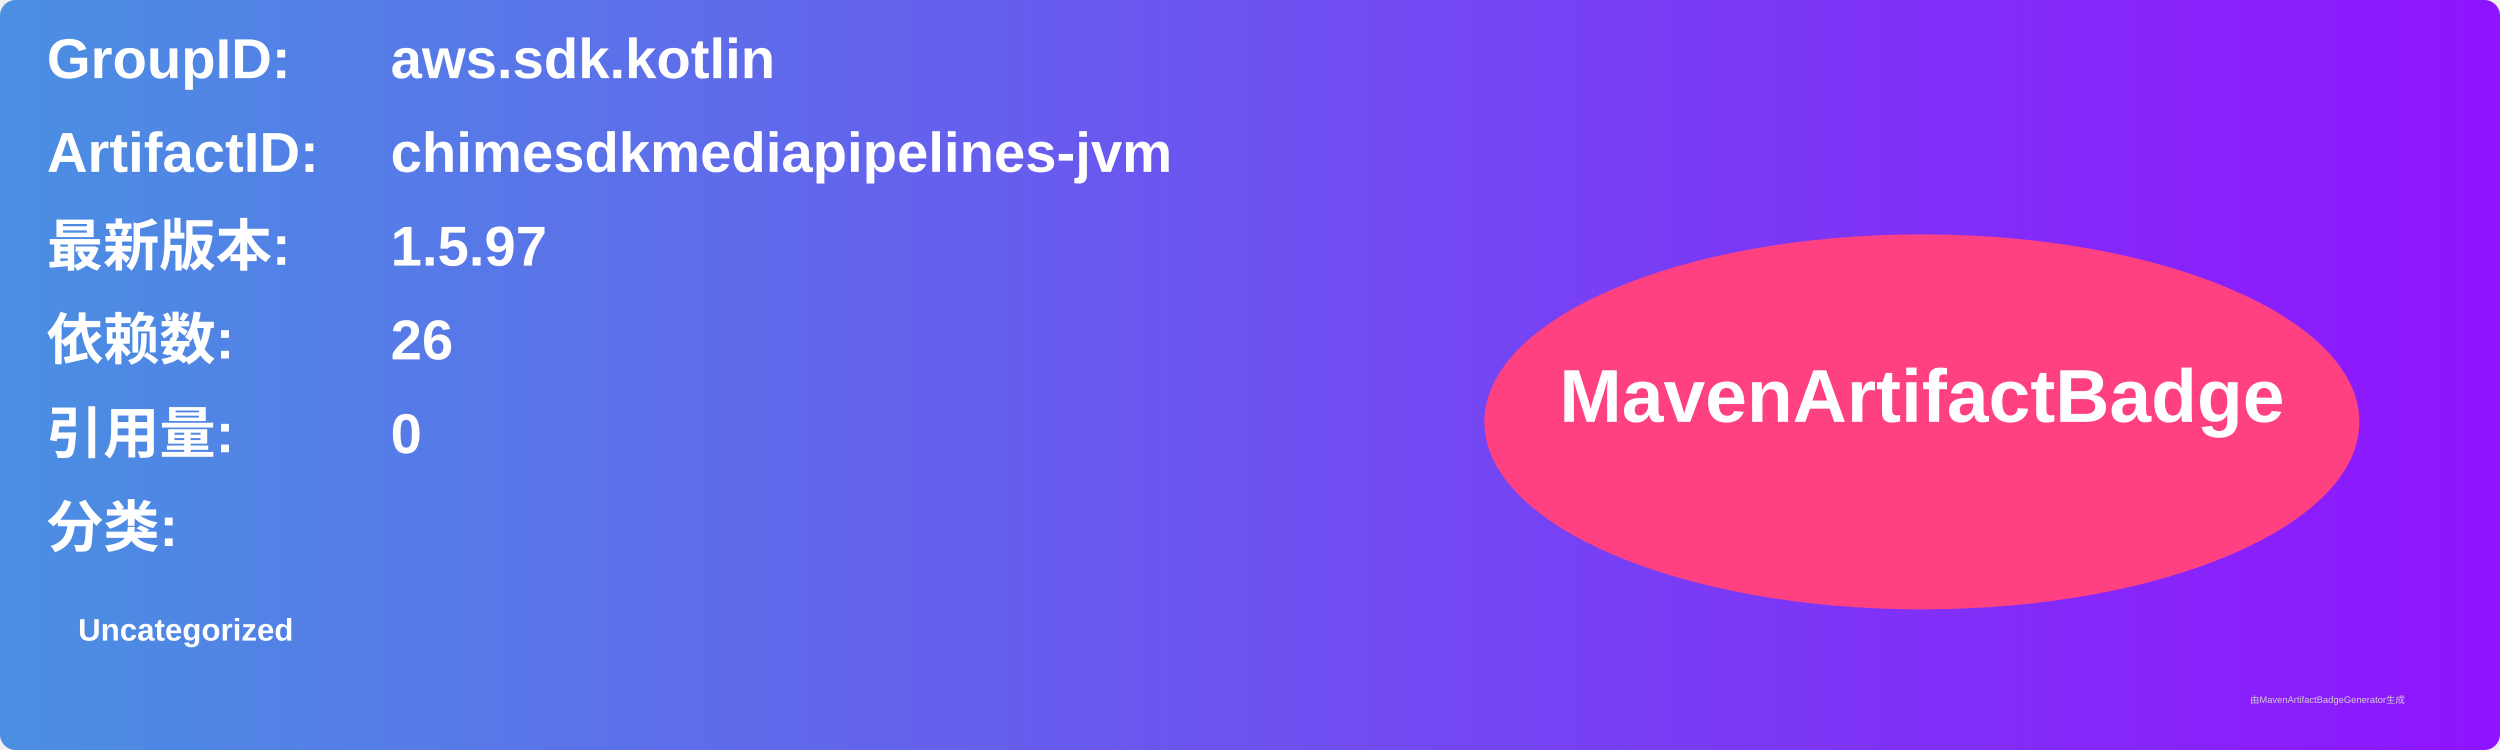
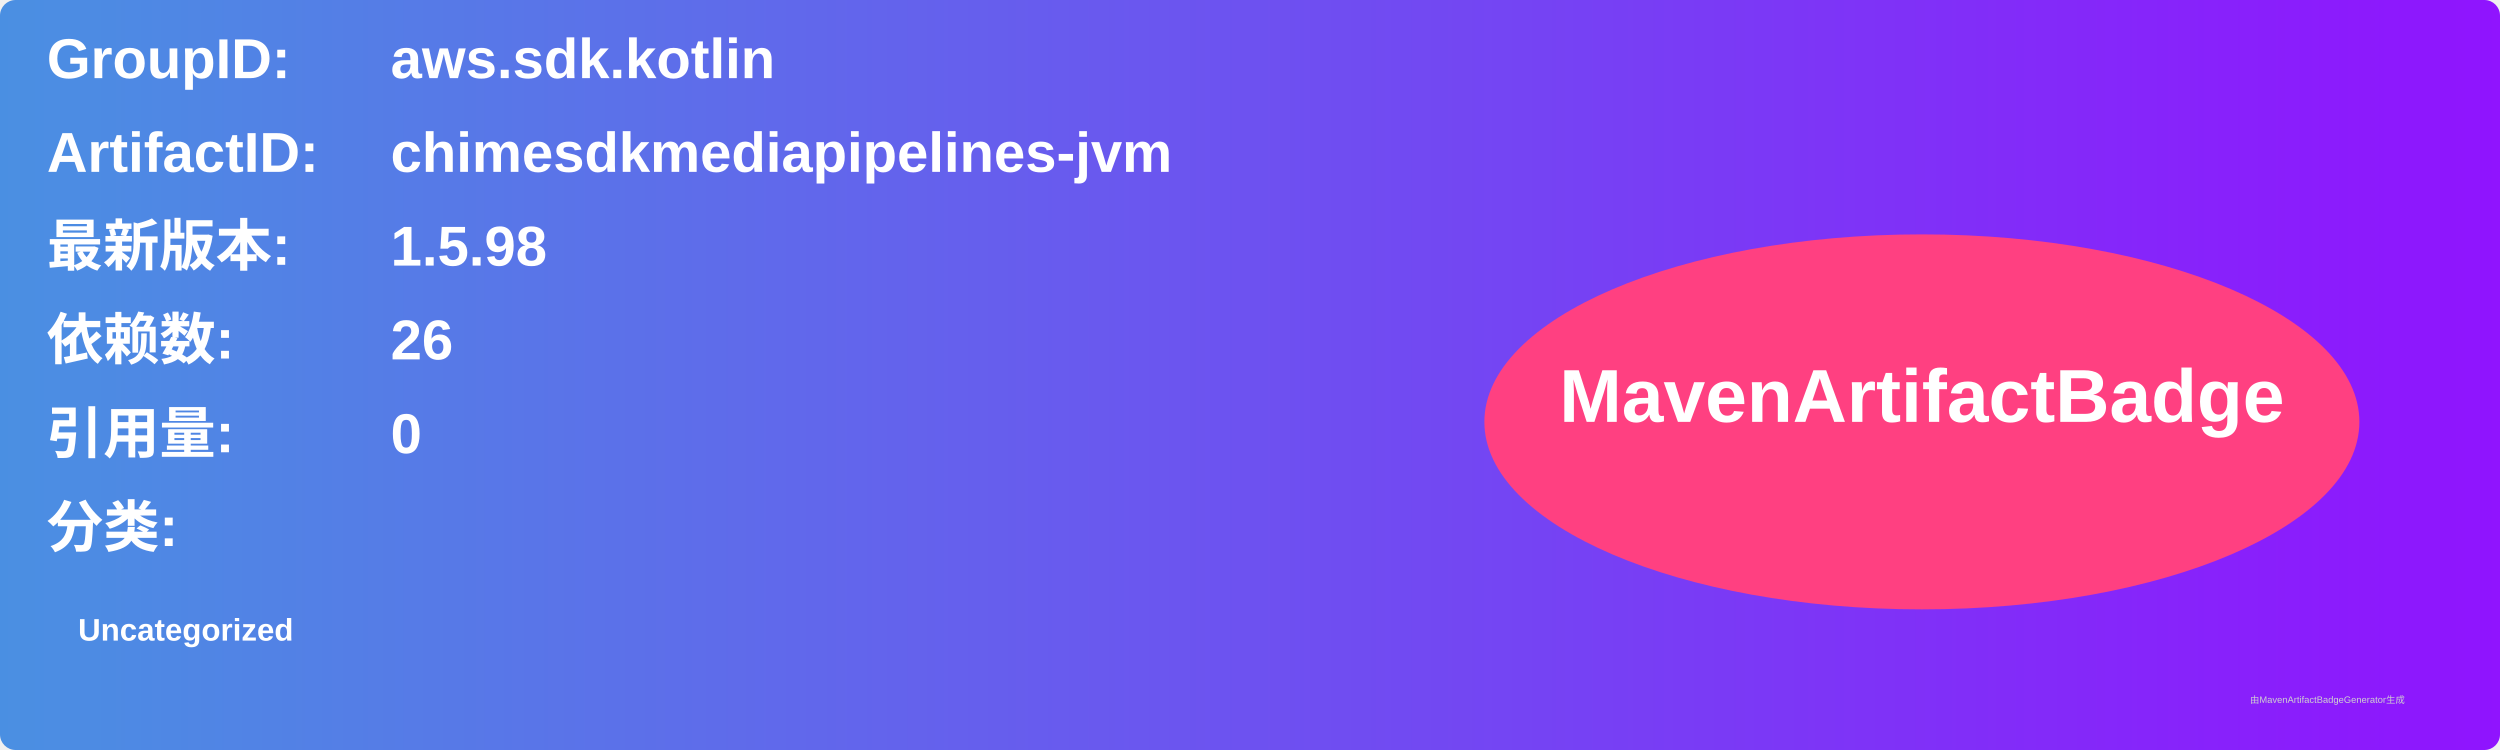
<svg xmlns="http://www.w3.org/2000/svg" width="800" height="240" viewBox="0 0 800 240">
  <linearGradient id="grad" x1="0%" y1="0%" x2="100%" y2="0%">
    <stop offset="0%" stop-color="#4a90e2" />
    <stop offset="100%" stop-color="#9013fe" />
  </linearGradient>
  <rect width="100%" height="100%" rx="5" ry="5" fill="url(#grad)" />
  <g transform="translate(15, 15)">
    <text x="0" y="10" font-family="Arial" font-size="18" fill="white" font-weight="bold" width="260">GroupID:</text>
    <text x="110" y="10" font-family="Arial" font-size="18" fill="white" font-weight="bold" width="460">aws.sdk.kotlin</text>
    <text x="0" y="40" font-family="Arial" font-size="18" fill="white" font-weight="bold" width="260">ArtifactID:</text>
    <text x="110" y="40" font-family="Arial" font-size="18" fill="white" font-weight="bold" width="460">chimesdkmediapipelines-jvm</text>
    <text x="0" y="70" font-family="Arial" font-size="18" fill="white" font-weight="bold">最新版本:</text>
    <text x="110" y="70" font-family="Arial" font-size="18" fill="white" font-weight="bold">
-       <tspan font-weight="bold">1.5.97</tspan>
+       <tspan font-weight="bold">1.5.98</tspan>
    </text>
    <text x="0" y="100" font-family="Arial" font-size="18" fill="white" font-weight="bold">依赖数: </text>
    <text x="110" y="100" font-family="Arial" font-size="18" fill="white">
      <tspan font-weight="bold">26</tspan>
    </text>
    <text x="0" y="130" font-family="Arial" font-size="18" fill="white" font-weight="bold">引用量: </text>
    <text x="110" y="130" font-family="Arial" font-size="18" fill="white">
      <tspan font-weight="bold">0</tspan>
    </text>
    <text x="0" y="160" font-family="Arial" font-size="18" fill="white" font-weight="bold">分类:</text>
    <text x="10" y="190" font-family="Arial" font-size="10" fill="white">
      <tspan font-weight="bold">Uncategorized</tspan>
    </text>
    <ellipse cx="600" cy="120" rx="140" ry="60" fill="#ff4081" />
    <text x="600" y="120" text-anchor="middle" font-family="Arial" font-size="24" fill="white" font-weight="bold">MavenArtifactBadge</text>
  </g>
  <text x="720" y="225" font-family="Arial" font-size="3" fill="#d0d0d0">由MavenArtifactBadgeGenerator生成</text>
</svg>
